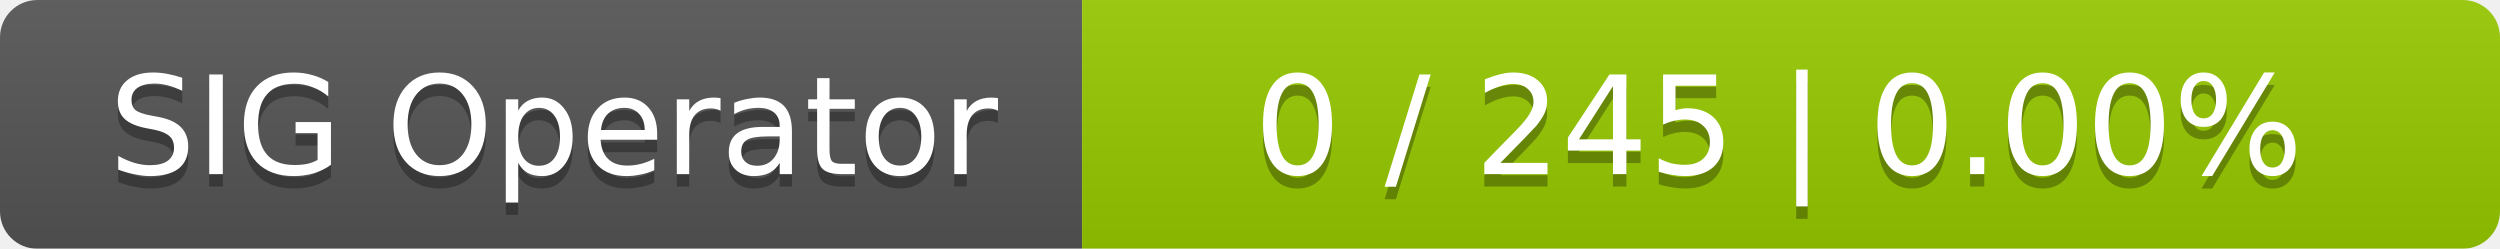
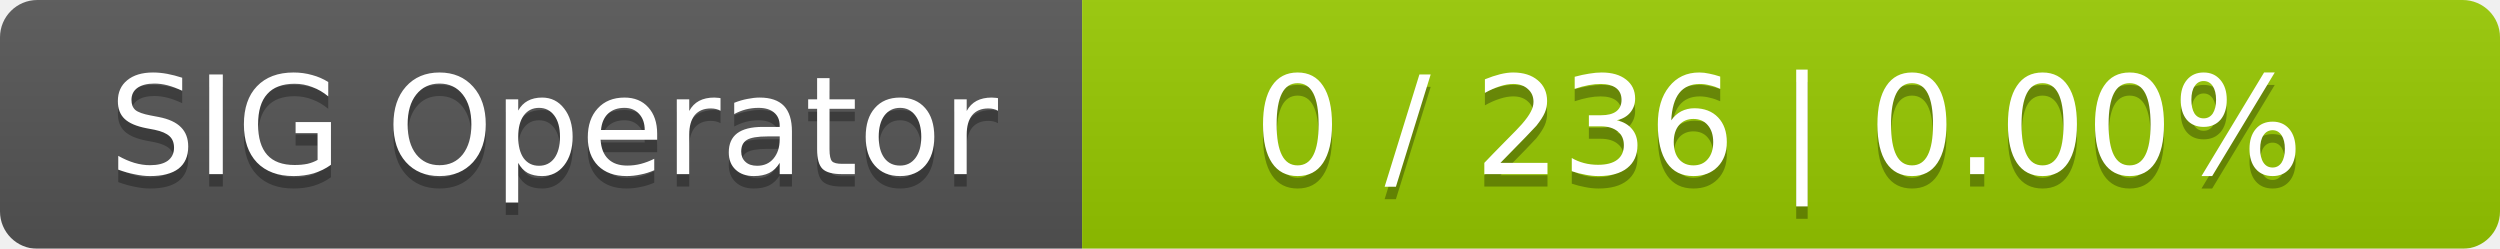
<svg xmlns="http://www.w3.org/2000/svg" width="201" height="20">
  <linearGradient id="smooth" x2="0" y2="100%">
    <stop offset="0" stop-color="#bbb" stop-opacity=".1" />
    <stop offset="1" stop-opacity=".1" />
  </linearGradient>
  <mask id="round">
    <rect width="201" height="20" rx="3" fill="#fff" />
  </mask>
  <g mask="url(#round)">
    <rect width="87" height="20" fill="#555" />
    <rect x="87" width="114" height="20" fill="#97ca00" />
    <rect width="201" height="20" fill="url(#smooth)" />
  </g>
  <g fill="#fff" text-anchor="middle" font-family="DejaVu Sans,Verdana,Geneva,sans-serif" font-size="11">
    <text x="44.5" y="15" fill="#010101" fill-opacity=".3">SIG Operator</text>
    <text x="44.5" y="14">SIG Operator</text>
-     <text x="143" y="15" fill="#010101" fill-opacity=".3">0 / 245    |    0.00%</text>
-     <text x="143" y="14">0 / 245    |    0.00%</text>
+     <text x="143" y="15" fill="#010101" fill-opacity=".3">0 / 236    |    0.00%</text>
+     <text x="143" y="14">0 / 236    |    0.00%</text>
  </g>
</svg>
